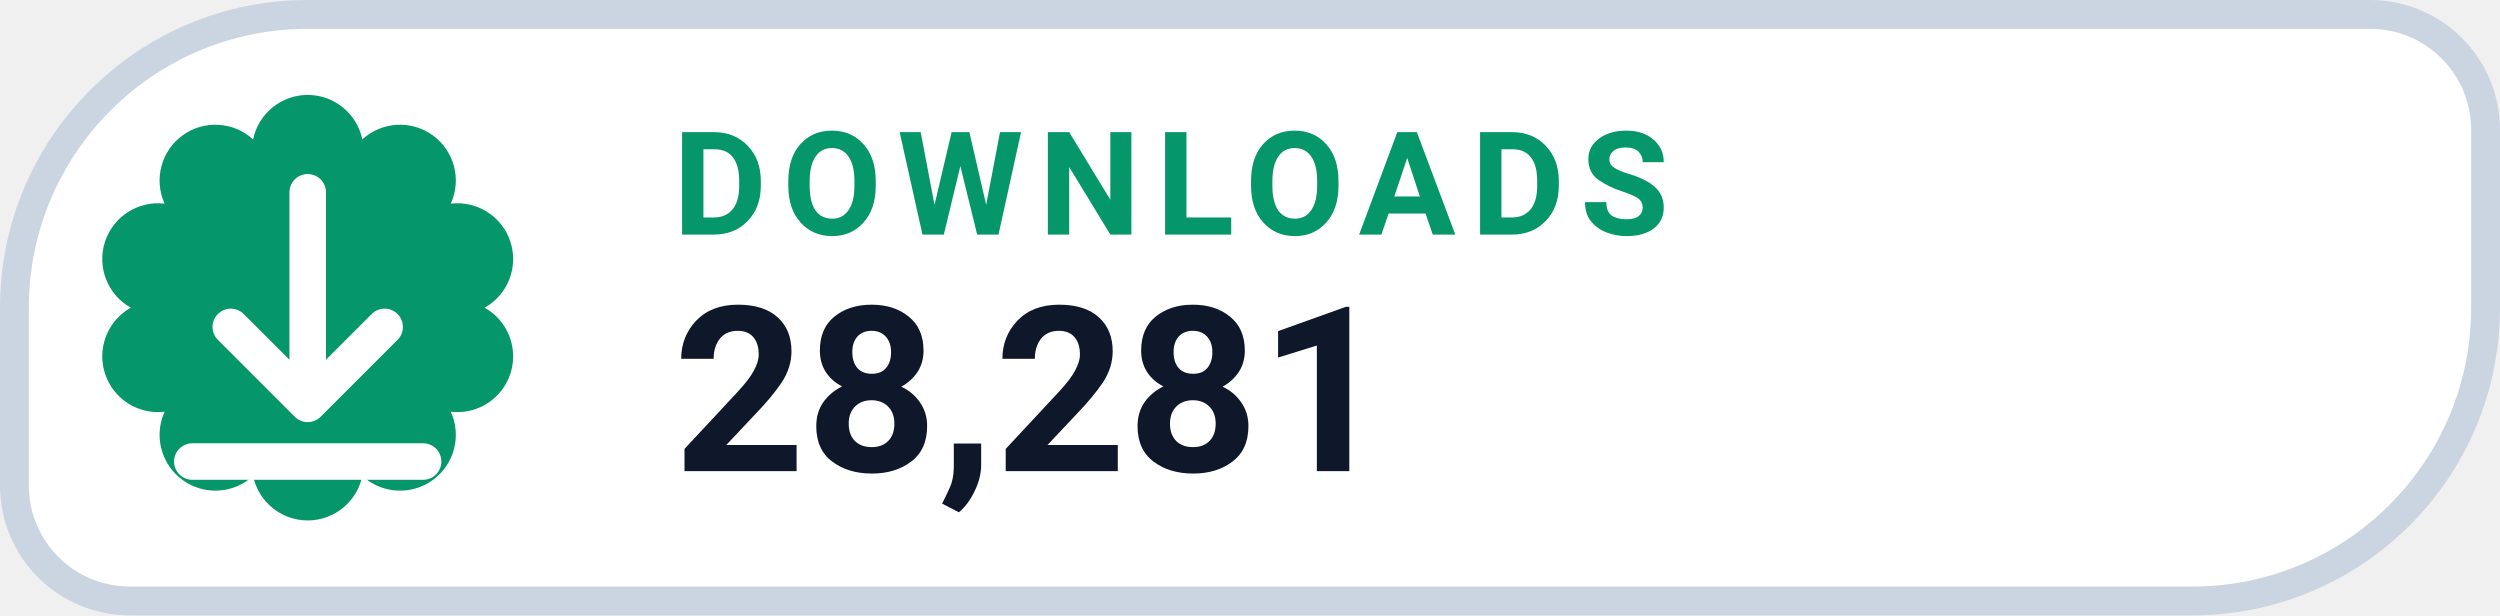
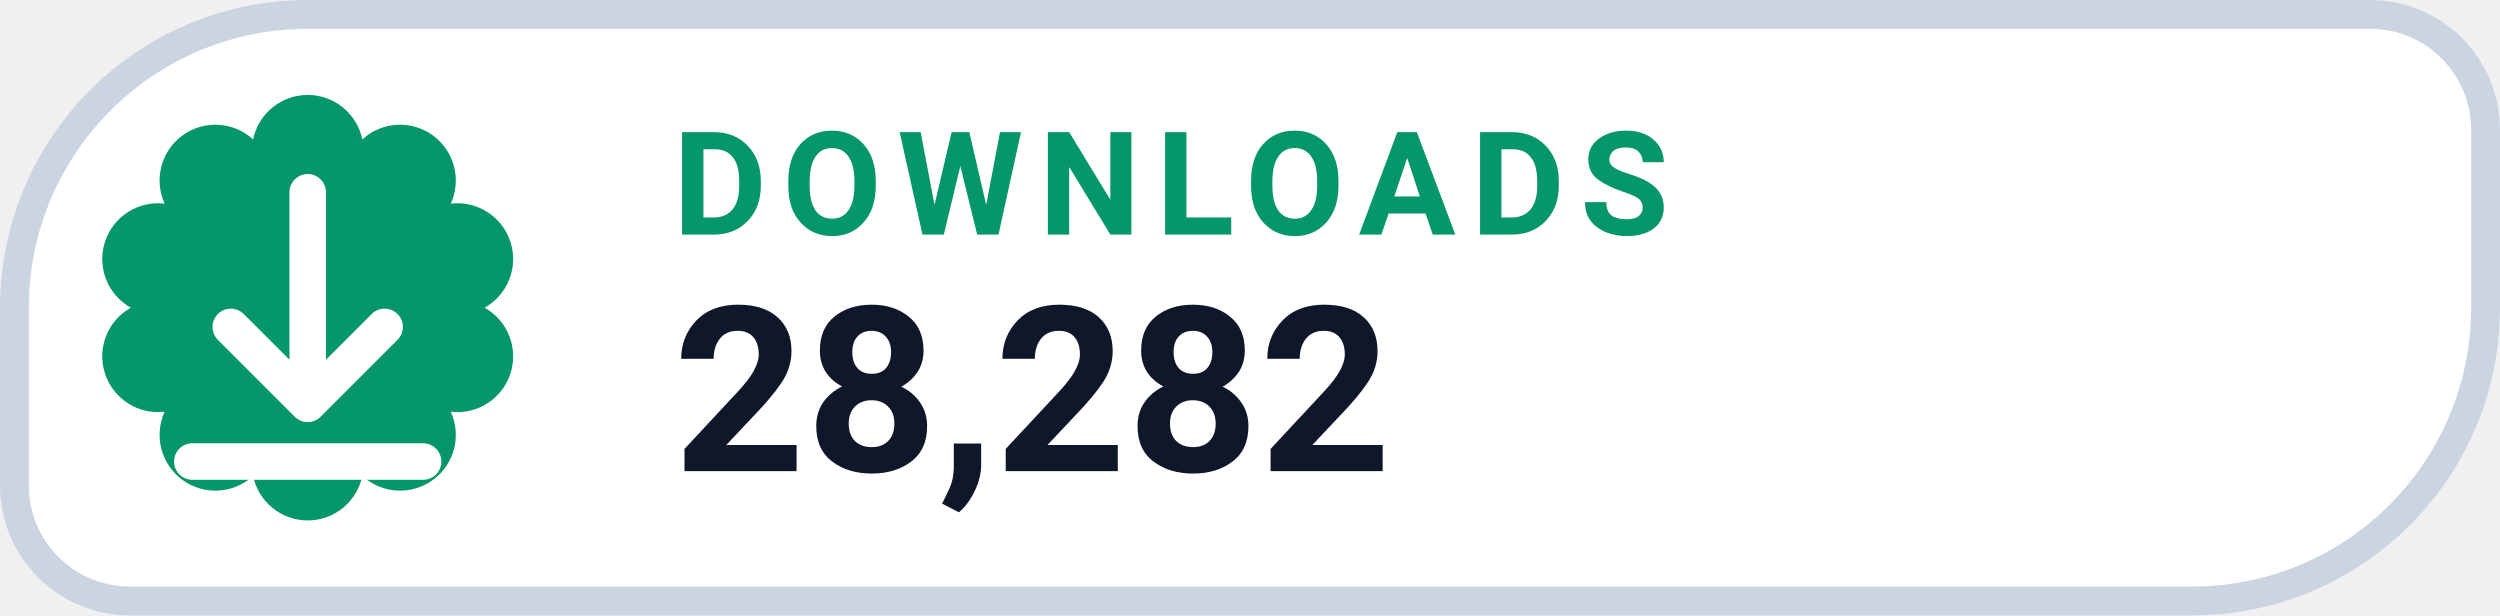
- <svg xmlns="http://www.w3.org/2000/svg" width="126" height="31.015" viewBox="0 0 130 32" role="img" aria-label="DOWNLOADS 28,281">
+ <svg xmlns="http://www.w3.org/2000/svg" width="126" height="31.015" viewBox="0 0 130 32" role="img" aria-label="DOWNLOADS 28,282">
  <path d="M 16.00 0.75 H 123.25 A 6.00 6.00 0 0 1 129.25 6.75 V 16.00 A 15.25 15.25 0 0 1 114.00 31.25 H 6.75 A 6.00 6.00 0 0 1 0.75 25.25 V 16.00 A 15.25 15.25 0 0 1 16.00 0.75 Z" fill="#FFFFFF" stroke="#CBD5E1" stroke-width="1.5" />
  <path d="M 13.16 7.25 A 2.90 2.90 0 0 1 18.84 7.25 A 2.90 2.90 0 0 1 23.44 10.59 A 2.90 2.90 0 0 1 25.20 16.00 A 2.90 2.90 0 0 1 23.44 21.41 A 2.90 2.90 0 0 1 18.84 24.75 A 2.90 2.90 0 0 1 13.16 24.75 A 2.90 2.90 0 0 1 8.56 21.41 A 2.90 2.90 0 0 1 6.80 16.00 A 2.90 2.90 0 0 1 8.56 10.59 A 2.90 2.90 0 0 1 13.16 7.25 Z" fill="#059669" />
  <g transform="translate(16 16)" style="color:#FFFFFF;">
    <path d="M0 -6 v11 m0 0 l4 -4 m-4 4 l-4 -4 M-6 8 h12" fill="none" stroke="currentColor" stroke-width="1.9" stroke-linecap="round" stroke-linejoin="round" />
  </g>
  <text x="35" y="12.2" fill="#059669" font-family="-apple-system,BlinkMacSystemFont,'Segoe UI',Roboto,Helvetica,Arial,sans-serif" font-size="7.5" font-weight="700" letter-spacing=".8">DOWNLOADS</text>
-   <text x="35" y="24.5" fill="#0F172A" font-family="-apple-system,BlinkMacSystemFont,'Segoe UI',Roboto,Helvetica,Arial,sans-serif" font-size="12" font-weight="750">28,281</text>
+   <text x="35" y="24.5" fill="#0F172A" font-family="-apple-system,BlinkMacSystemFont,'Segoe UI',Roboto,Helvetica,Arial,sans-serif" font-size="12" font-weight="750">28,282</text>
</svg>
